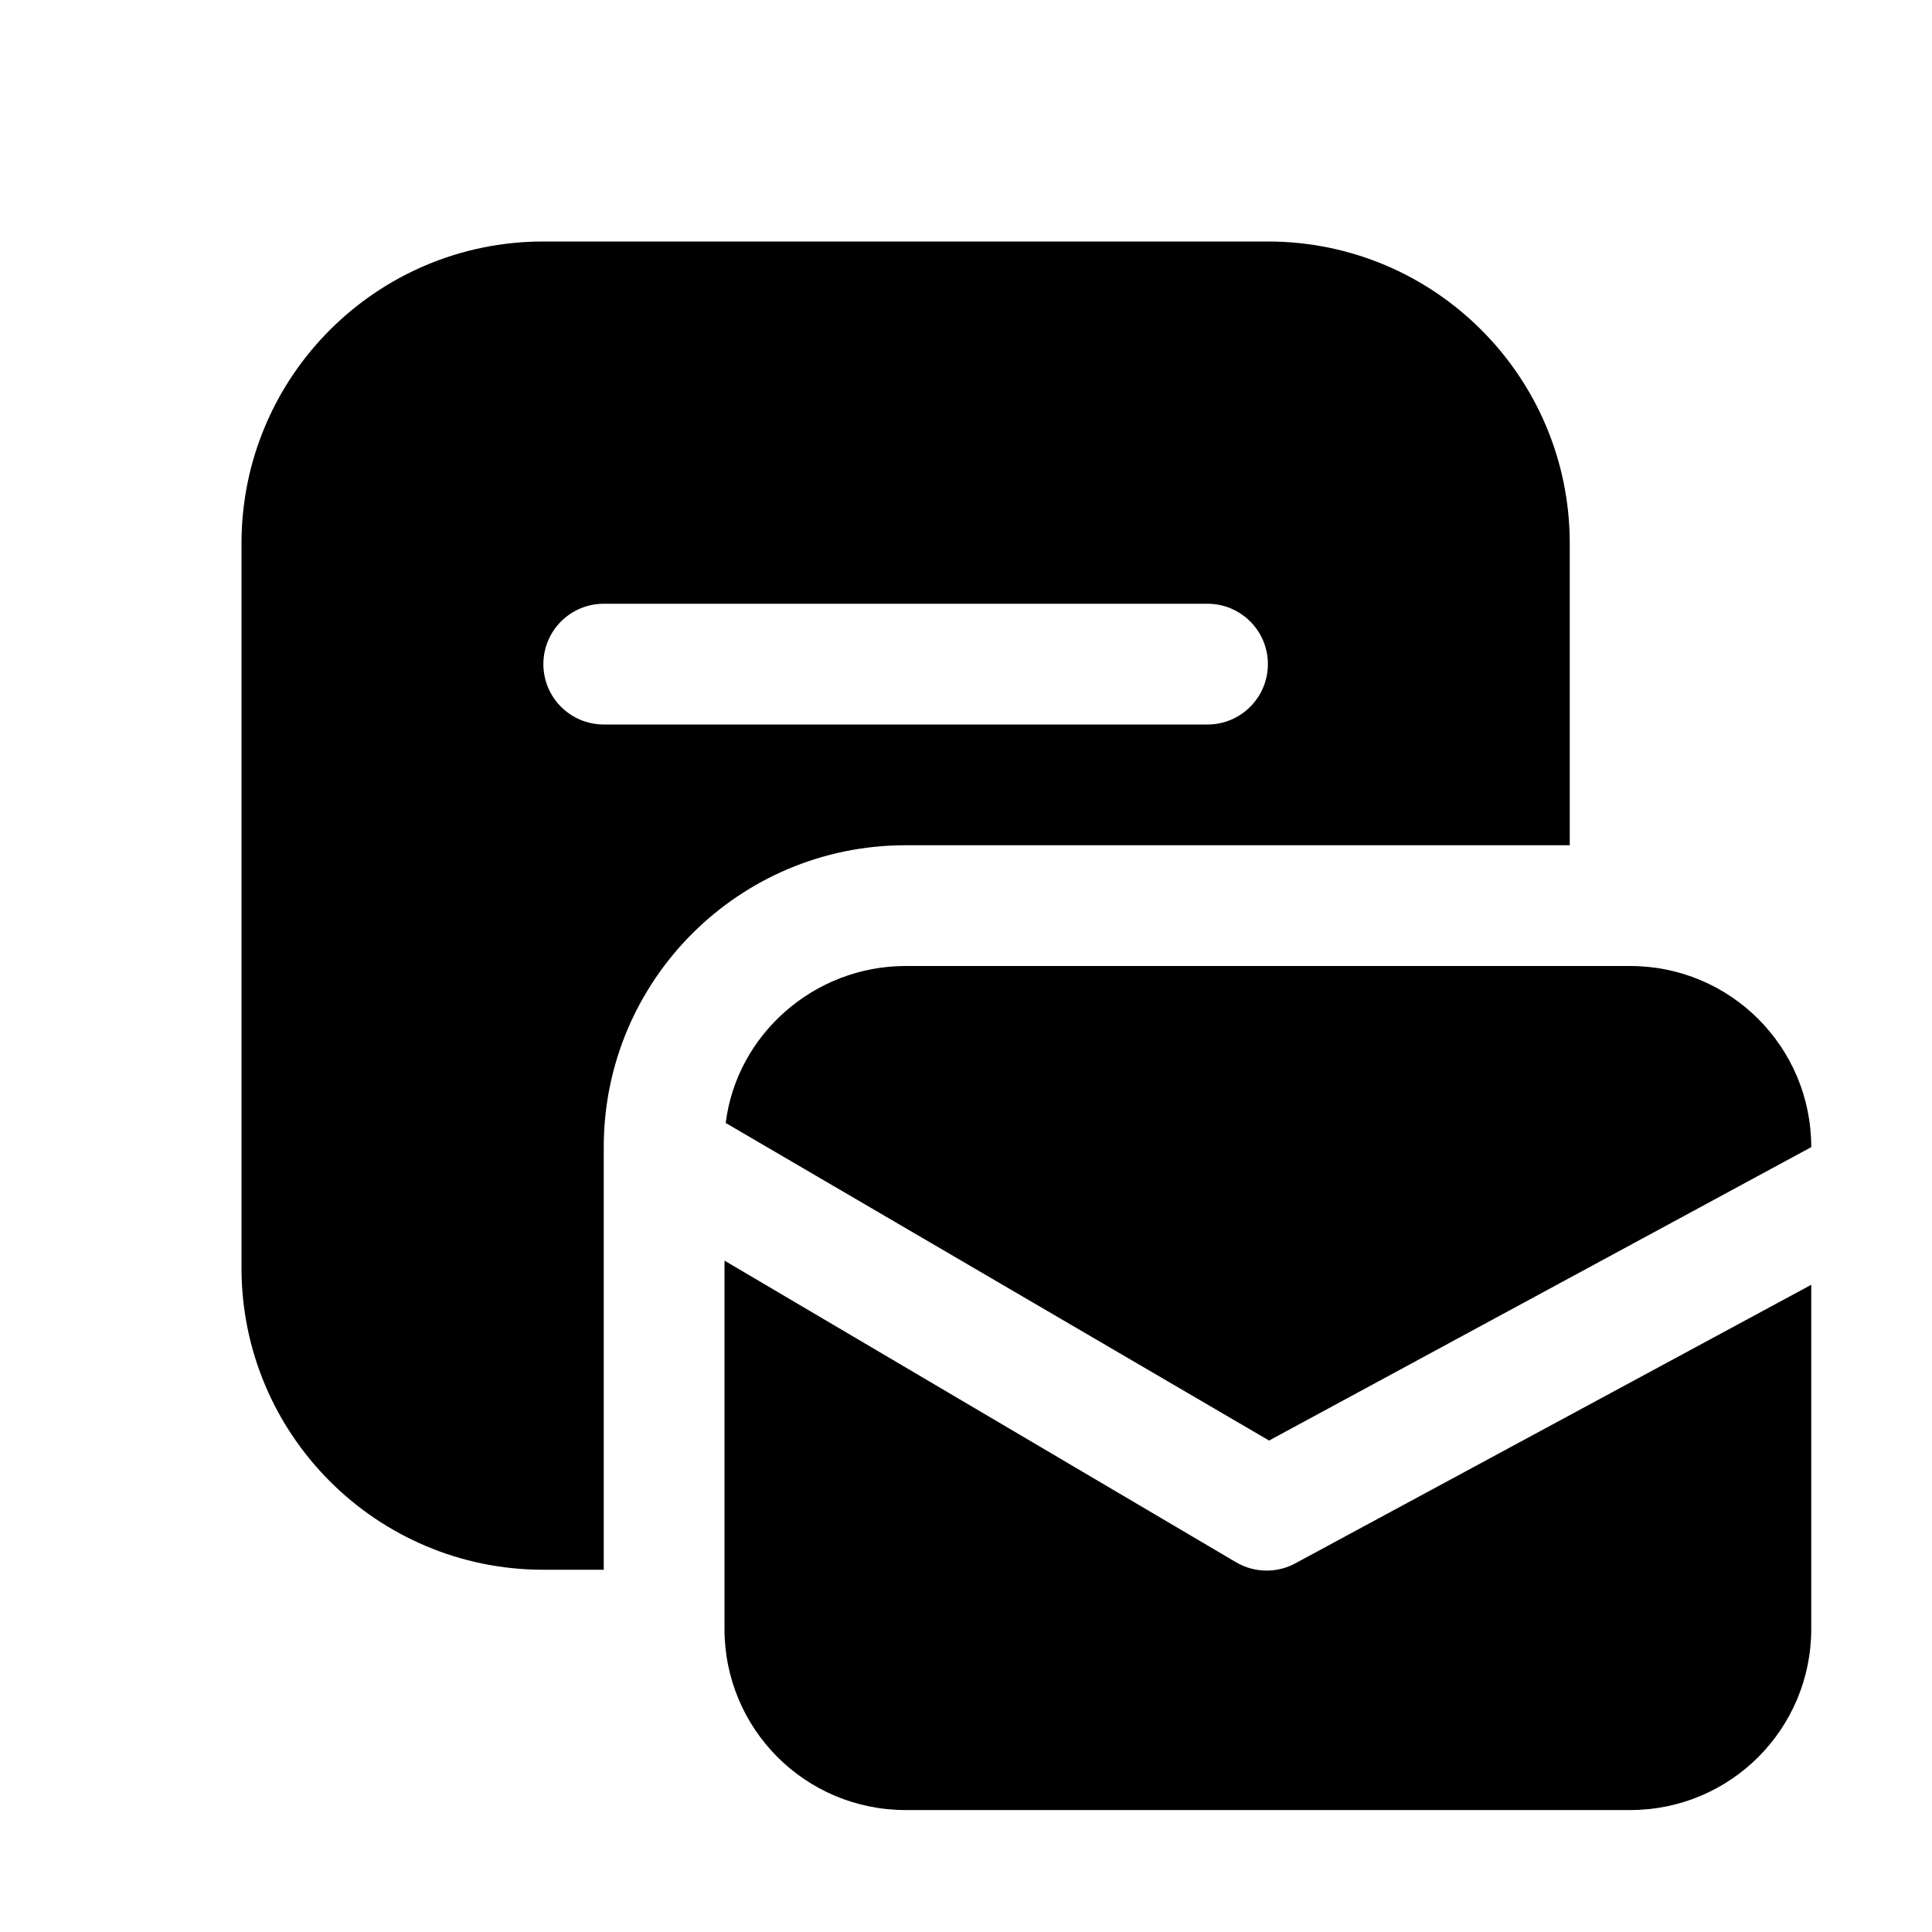
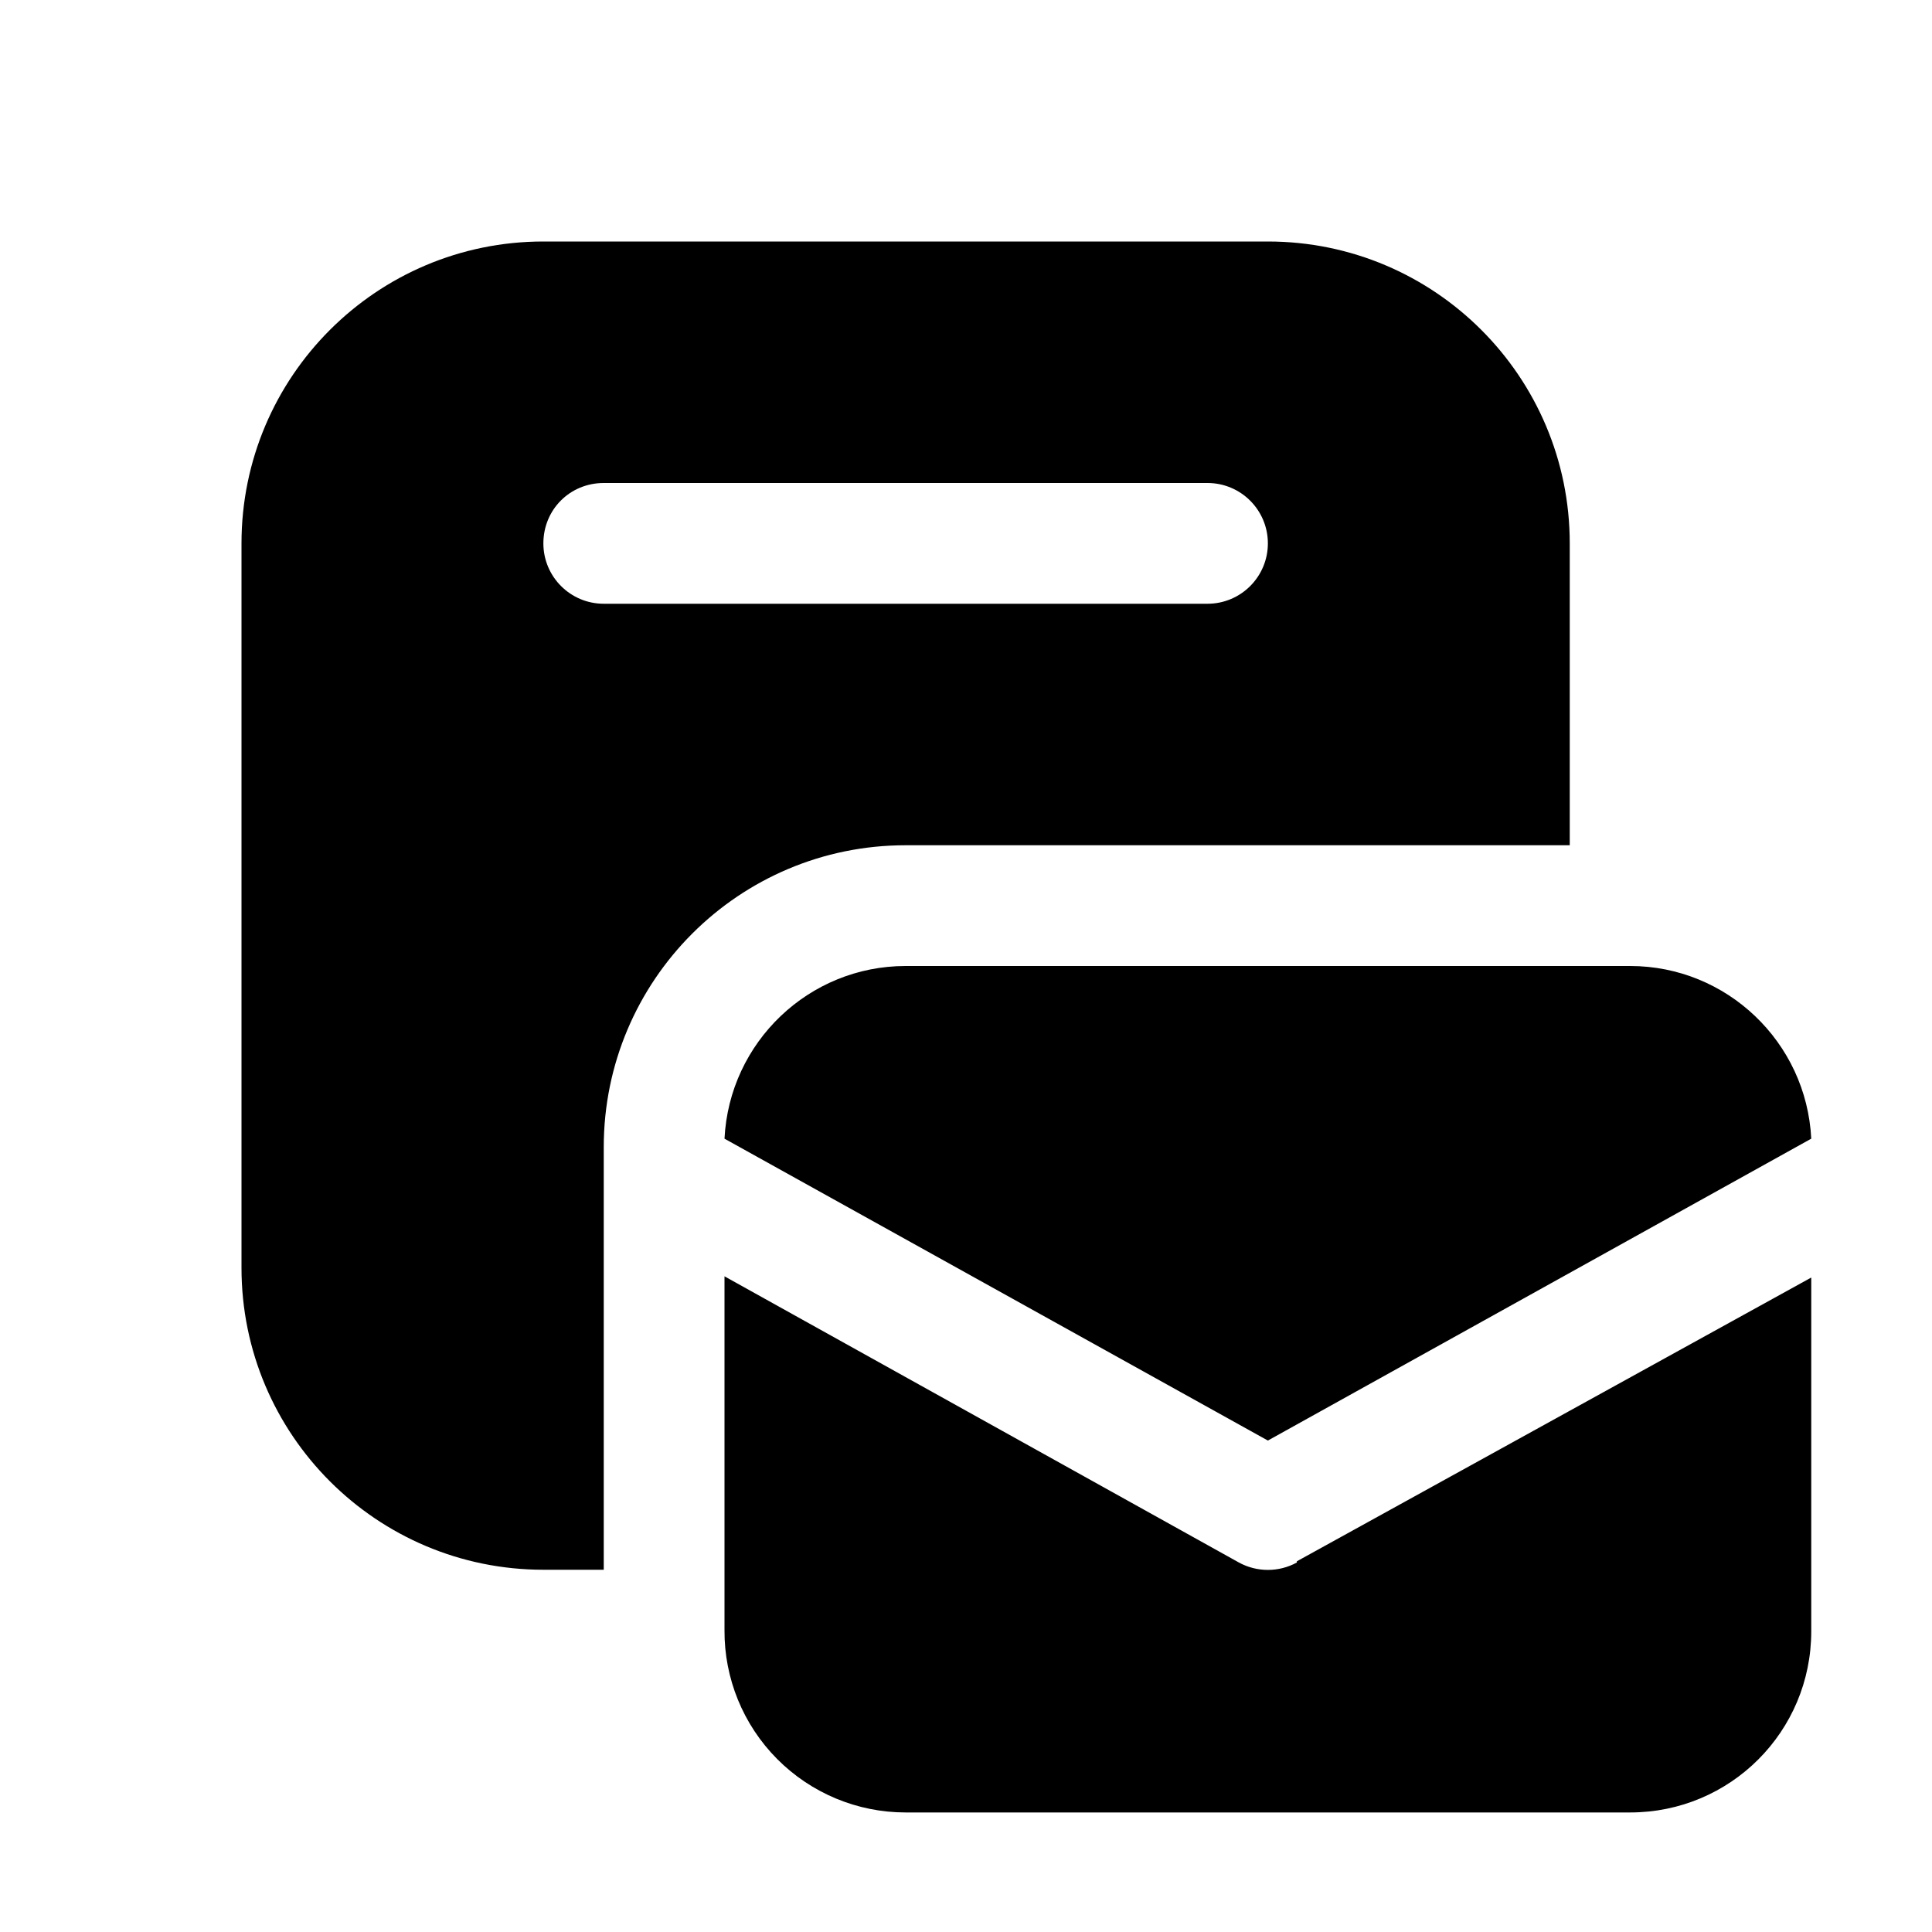
<svg xmlns="http://www.w3.org/2000/svg" width="16" height="16" viewBox="0 0 16 16">
-   <path d="M2 4.5A2.5 2.5 0 014.5 2h6A2.5 2.5 0 0113 4.5V7H7.5A2.5 2.5 0 005 9.5V13h-.5A2.5 2.5 0 012 10.5v-6zM5 5a.5.5 0 000 1h5a.5.5 0 000-1H5zm1.01 4.3l4.5 2.63L15 9.5V9.5c0-.83-.67-1.5-1.5-1.5h-6c-.76 0-1.4.57-1.49 1.3zM15 10.64l-4.26 2.3a.5.5 0 01-.5 0L6 10.44v3.05c0 .83.67 1.5 1.5 1.5h6c.83 0 1.5-.67 1.5-1.5v-2.86z" />
+   <path d="M4.5 2A2.5 2.5 0 002 4.5v6A2.5 2.5 0 004.5 13H5V9.5A2.5 2.5 0 017.5 7H13V4.5A2.5 2.5 0 0010.5 2h-6zm0 2.5c0-.28.22-.5.5-.5h5a.5.5 0 010 1H5a.5.5 0 01-.5-.5zM6 9.43C6.04 8.63 6.7 8 7.5 8h6c.8 0 1.46.63 1.5 1.43l-4.5 2.5L6 9.43zm4.74 3.5L15 10.58v2.93c0 .83-.67 1.5-1.5 1.5h-6A1.5 1.5 0 016 13.5v-2.93l4.26 2.37a.5.5 0 00.48 0z" />
</svg>
